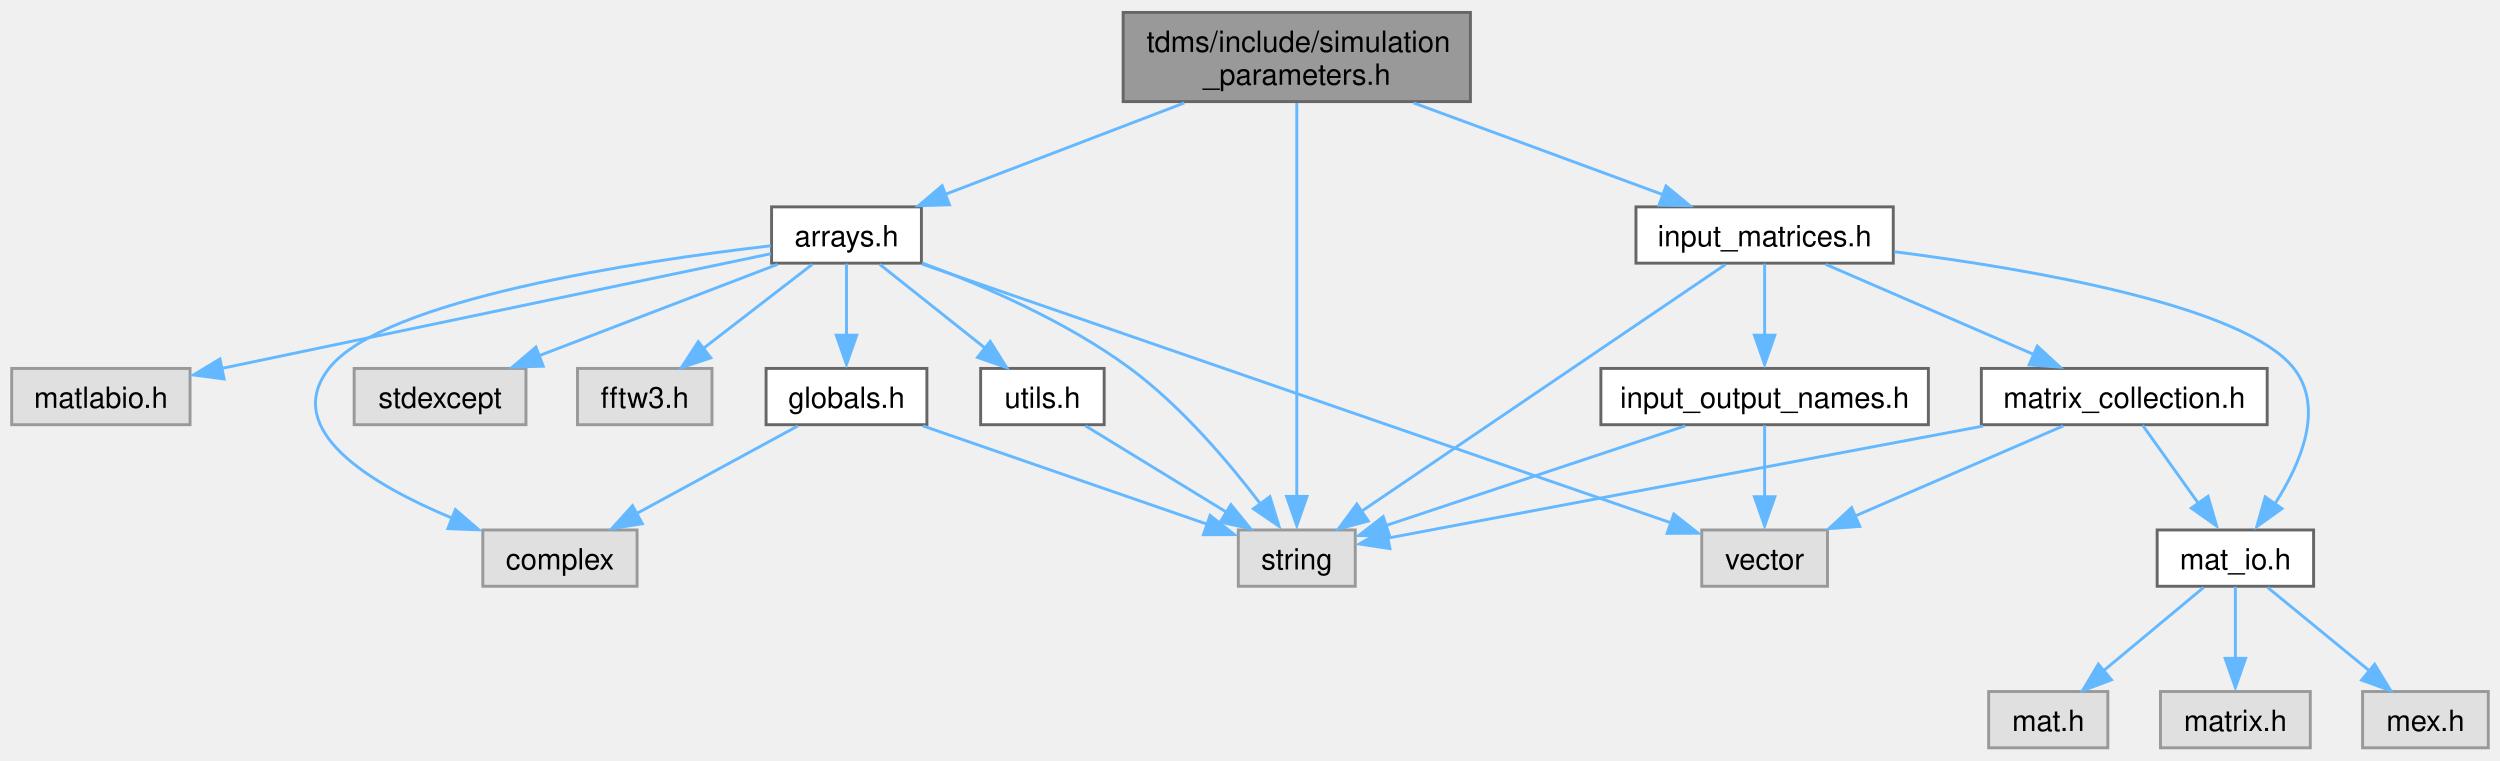
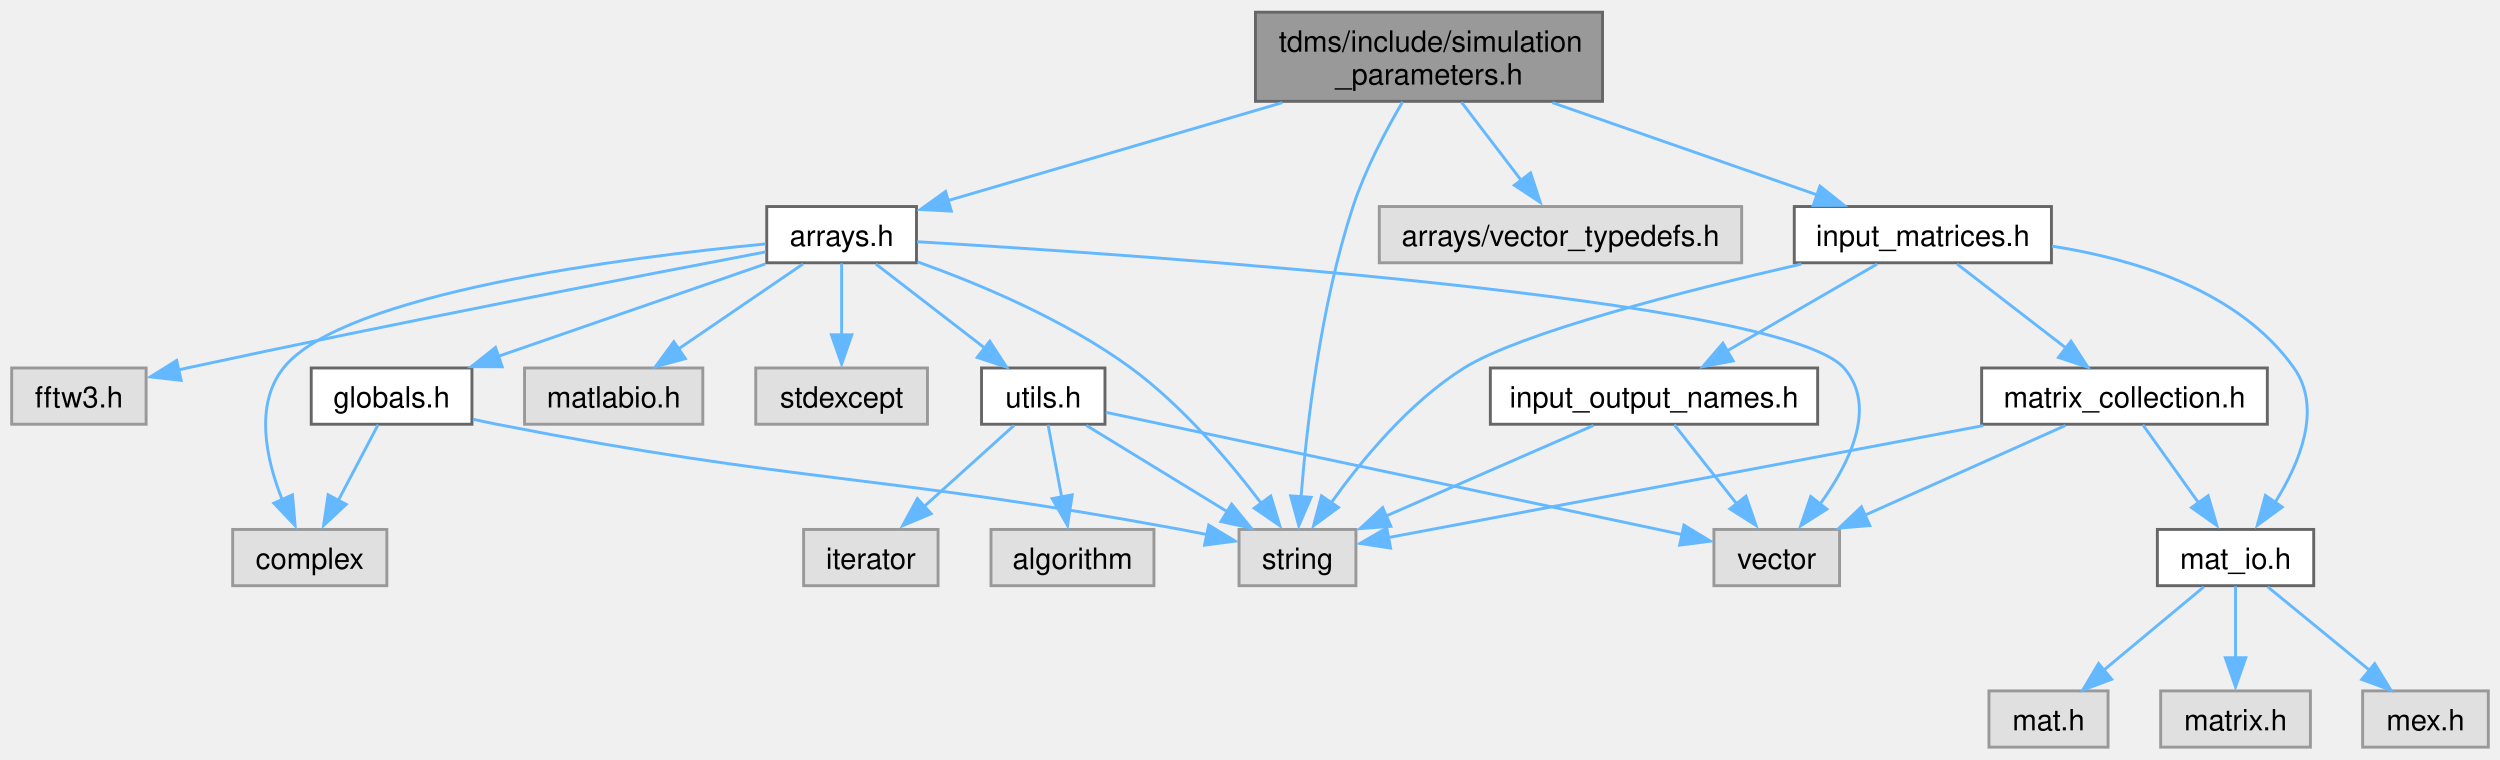
- <svg xmlns="http://www.w3.org/2000/svg" xmlns:xlink="http://www.w3.org/1999/xlink" width="855pt" height="260pt" viewBox="0.00 0.00 855.00 259.50">
+ <svg xmlns="http://www.w3.org/2000/svg" xmlns:xlink="http://www.w3.org/1999/xlink" width="856pt" height="260pt" viewBox="0.00 0.00 855.50 259.50">
  <g id="graph0" class="graph" transform="scale(1 1) rotate(0) translate(4 255.5)">
    <g id="node1" class="node">
      <g id="a_node1">
        <a xlink:title="Classes collecting parameters for the simulation.">
-           <polygon fill="#999999" stroke="#666666" points="498.88,-251.5 380.12,-251.5 380.12,-221 498.88,-221 498.88,-251.5" />
-           <text text-anchor="start" x="388.12" y="-238" font-family="Helvetica,sans-Serif" font-size="10.00">tdms/include/simulation</text>
-           <text text-anchor="middle" x="439.5" y="-226.75" font-family="Helvetica,sans-Serif" font-size="10.00">_parameters.h</text>
+           <polygon fill="#999999" stroke="#666666" points="544.38,-251.5 425.62,-251.5 425.62,-221 544.38,-221 544.38,-251.5" />
+           <text text-anchor="start" x="433.62" y="-238" font-family="Helvetica,sans-Serif" font-size="10.00">tdms/include/simulation</text>
+           <text text-anchor="middle" x="485" y="-226.75" font-family="Helvetica,sans-Serif" font-size="10.00">_parameters.h</text>
        </a>
      </g>
    </g>
    <g id="node2" class="node">
      <g id="a_node2">
        <a xlink:title=" ">
-           <polygon fill="#e0e0e0" stroke="#999999" points="459.5,-74.5 419.5,-74.5 419.5,-55.25 459.5,-55.25 459.5,-74.5" />
-           <text text-anchor="middle" x="439.5" y="-61" font-family="Helvetica,sans-Serif" font-size="10.00">string</text>
+           <polygon fill="#e0e0e0" stroke="#999999" points="460,-74.5 420,-74.5 420,-55.25 460,-55.25 460,-74.5" />
+           <text text-anchor="middle" x="440" y="-61" font-family="Helvetica,sans-Serif" font-size="10.00">string</text>
        </a>
      </g>
    </g>
    <g id="edge1" class="edge">
-       <path fill="none" stroke="#63b8ff" d="M439.5,-220.52C439.5,-190.12 439.5,-120.44 439.5,-85.96" />
-       <polygon fill="#63b8ff" stroke="#63b8ff" points="443,-85.99 439.5,-75.99 436,-85.99 443,-85.99" />
+       <path fill="none" stroke="#63b8ff" d="M475.97,-220.84C470.25,-211.08 463.17,-197.69 459,-185 447.85,-151.12 443.13,-109.59 441.21,-85.59" />
+       <polygon fill="#63b8ff" stroke="#63b8ff" points="444.65,-85.5 440.45,-75.77 437.66,-85.99 444.65,-85.5" />
    </g>
    <g id="node3" class="node">
      <g id="a_node3">
        <a xlink:href="arrays_8h.html" target="_top" xlink:title="Classes describing arrays, vertices etc.">
-           <polygon fill="white" stroke="#666666" points="311.12,-185 259.88,-185 259.88,-165.75 311.12,-165.75 311.12,-185" />
-           <text text-anchor="middle" x="285.5" y="-171.5" font-family="Helvetica,sans-Serif" font-size="10.00">arrays.h</text>
+           <polygon fill="white" stroke="#666666" points="309.62,-185 258.38,-185 258.38,-165.75 309.62,-165.75 309.62,-185" />
+           <text text-anchor="middle" x="284" y="-171.5" font-family="Helvetica,sans-Serif" font-size="10.00">arrays.h</text>
        </a>
      </g>
    </g>
    <g id="edge2" class="edge">
-       <path fill="none" stroke="#63b8ff" d="M401.04,-220.55C375.89,-210.93 343.36,-198.5 319.23,-189.27" />
-       <polygon fill="#63b8ff" stroke="#63b8ff" points="320.71,-185.71 310.12,-185.4 318.21,-192.24 320.71,-185.71" />
-     </g>
-     <g id="node11" class="node">
-       <g id="a_node11">
+       <path fill="none" stroke="#63b8ff" d="M434.8,-220.55C399.17,-210.11 352.19,-196.35 320.2,-186.98" />
+       <polygon fill="#63b8ff" stroke="#63b8ff" points="321.54,-183.43 310.96,-183.98 319.57,-190.15 321.54,-183.43" />
+     </g>
+     <g id="node13" class="node">
+       <g id="a_node13">
+         <a xlink:title=" ">
+           <polygon fill="#e0e0e0" stroke="#999999" points="592,-185 468,-185 468,-165.75 592,-165.75 592,-185" />
+           <text text-anchor="middle" x="530" y="-171.5" font-family="Helvetica,sans-Serif" font-size="10.00">arrays/vector_typedefs.h</text>
+         </a>
+       </g>
+     </g>
+     <g id="edge17" class="edge">
+       <path fill="none" stroke="#63b8ff" d="M496.12,-220.7C502.25,-212.68 509.9,-202.67 516.39,-194.19" />
+       <polygon fill="#63b8ff" stroke="#63b8ff" points="519.77,-196.52 523.06,-186.45 514.21,-192.27 519.77,-196.52" />
+     </g>
+     <g id="node14" class="node">
+       <g id="a_node14">
        <a xlink:href="input__matrices_8h.html" target="_top" xlink:title="Class handling the input matrices that are read in from the input file.">
-           <polygon fill="white" stroke="#666666" points="643.5,-185 555.5,-185 555.5,-165.75 643.5,-165.75 643.5,-185" />
-           <text text-anchor="middle" x="599.5" y="-171.5" font-family="Helvetica,sans-Serif" font-size="10.00">input_matrices.h</text>
-         </a>
-       </g>
-     </g>
-     <g id="edge14" class="edge">
-       <path fill="none" stroke="#63b8ff" d="M479.46,-220.55C505.7,-210.89 539.69,-198.38 564.79,-189.15" />
-       <polygon fill="#63b8ff" stroke="#63b8ff" points="565.79,-192.14 573.96,-185.4 563.37,-185.57 565.79,-192.14" />
+           <polygon fill="white" stroke="#666666" points="698,-185 610,-185 610,-165.75 698,-165.75 698,-185" />
+           <text text-anchor="middle" x="654" y="-171.5" font-family="Helvetica,sans-Serif" font-size="10.00">input_matrices.h</text>
+         </a>
+       </g>
+     </g>
+     <g id="edge18" class="edge">
+       <path fill="none" stroke="#63b8ff" d="M527.21,-220.55C555.05,-210.85 591.14,-198.27 617.7,-189.02" />
+       <polygon fill="#63b8ff" stroke="#63b8ff" points="618.79,-192 627.08,-185.4 616.49,-185.39 618.79,-192" />
    </g>
    <g id="edge5" class="edge">
-       <path fill="none" stroke="#63b8ff" d="M311.36,-165.81C331.86,-158.26 360.59,-145.95 382.5,-129.75 400.17,-116.68 416.45,-97.4 427.04,-83.44" />
-       <polygon fill="#63b8ff" stroke="#63b8ff" points="430.31,-85.9 433.42,-75.77 424.67,-81.75 430.31,-85.9" />
+       <path fill="none" stroke="#63b8ff" d="M309.98,-166.06C330.93,-158.59 360.5,-146.25 383,-129.75 400.72,-116.75 416.99,-97.46 427.57,-83.48" />
+       <polygon fill="#63b8ff" stroke="#63b8ff" points="430.85,-85.93 433.93,-75.79 425.2,-81.79 430.85,-85.93" />
    </g>
    <g id="node4" class="node">
      <g id="a_node4">
        <a xlink:title=" ">
-           <polygon fill="#e0e0e0" stroke="#999999" points="213.88,-74.5 161.12,-74.5 161.12,-55.25 213.88,-55.25 213.88,-74.5" />
-           <text text-anchor="middle" x="187.5" y="-61" font-family="Helvetica,sans-Serif" font-size="10.00">complex</text>
+           <polygon fill="#e0e0e0" stroke="#999999" points="128.38,-74.5 75.62,-74.5 75.62,-55.25 128.38,-55.25 128.38,-74.5" />
+           <text text-anchor="middle" x="102" y="-61" font-family="Helvetica,sans-Serif" font-size="10.00">complex</text>
        </a>
      </g>
    </g>
    <g id="edge3" class="edge">
-       <path fill="none" stroke="#63b8ff" d="M259.61,-171.7C215.07,-166.51 126.96,-153.44 108.5,-129.75 92.04,-108.62 122.9,-90.09 150.74,-78.5" />
-       <polygon fill="#63b8ff" stroke="#63b8ff" points="151.74,-81.47 159.76,-74.55 149.18,-74.96 151.74,-81.47" />
+       <path fill="none" stroke="#63b8ff" d="M257.97,-172.2C210.6,-167.66 113.32,-155.36 93,-129.75 83,-117.15 87.06,-98.59 92.54,-84.71" />
+       <polygon fill="#63b8ff" stroke="#63b8ff" points="96.09,-86.35 97,-75.8 89.71,-83.48 96.09,-86.35" />
    </g>
    <g id="node5" class="node">
      <g id="a_node5">
        <a xlink:title=" ">
-           <polygon fill="#e0e0e0" stroke="#999999" points="175.88,-129.75 117.12,-129.75 117.12,-110.5 175.88,-110.5 175.88,-129.75" />
-           <text text-anchor="middle" x="146.5" y="-116.25" font-family="Helvetica,sans-Serif" font-size="10.00">stdexcept</text>
+           <polygon fill="#e0e0e0" stroke="#999999" points="313.38,-129.75 254.62,-129.75 254.62,-110.5 313.38,-110.5 313.38,-129.75" />
+           <text text-anchor="middle" x="284" y="-116.25" font-family="Helvetica,sans-Serif" font-size="10.00">stdexcept</text>
        </a>
      </g>
    </g>
    <g id="edge4" class="edge">
-       <path fill="none" stroke="#63b8ff" d="M261.92,-165.34C239.56,-156.77 205.71,-143.81 180.44,-134.13" />
-       <polygon fill="#63b8ff" stroke="#63b8ff" points="181.79,-130.51 171.2,-130.2 179.28,-137.05 181.79,-130.51" />
+       <path fill="none" stroke="#63b8ff" d="M284,-165.58C284,-158.92 284,-149.49 284,-141.03" />
+       <polygon fill="#63b8ff" stroke="#63b8ff" points="287.5,-141.11 284,-131.11 280.5,-141.11 287.5,-141.11" />
    </g>
    <g id="node6" class="node">
      <g id="a_node6">
        <a xlink:title=" ">
-           <polygon fill="#e0e0e0" stroke="#999999" points="621,-74.5 578,-74.5 578,-55.25 621,-55.25 621,-74.5" />
-           <text text-anchor="middle" x="599.5" y="-61" font-family="Helvetica,sans-Serif" font-size="10.00">vector</text>
+           <polygon fill="#e0e0e0" stroke="#999999" points="625.5,-74.5 582.5,-74.5 582.5,-55.25 625.5,-55.25 625.5,-74.5" />
+           <text text-anchor="middle" x="604" y="-61" font-family="Helvetica,sans-Serif" font-size="10.00">vector</text>
        </a>
      </g>
    </g>
    <g id="edge6" class="edge">
-       <path fill="none" stroke="#63b8ff" d="M311.46,-165.4C368.69,-145.63 505.52,-98.35 567.74,-76.85" />
-       <polygon fill="#63b8ff" stroke="#63b8ff" points="568.45,-79.96 576.76,-73.39 566.16,-73.35 568.45,-79.96" />
+       <path fill="none" stroke="#63b8ff" d="M309.86,-172.95C386.12,-168.47 606.07,-153.58 627,-129.75 638.61,-116.53 628.86,-97 618.71,-83.02" />
+       <polygon fill="#63b8ff" stroke="#63b8ff" points="621.14,-81.45 612.2,-75.76 615.64,-85.78 621.14,-81.45" />
    </g>
    <g id="node7" class="node">
      <g id="a_node7">
        <a xlink:title=" ">
-           <polygon fill="#e0e0e0" stroke="#999999" points="239.5,-129.75 193.5,-129.75 193.5,-110.5 239.5,-110.5 239.5,-129.75" />
-           <text text-anchor="middle" x="216.5" y="-116.25" font-family="Helvetica,sans-Serif" font-size="10.00">fftw3.h</text>
+           <polygon fill="#e0e0e0" stroke="#999999" points="46,-129.75 0,-129.75 0,-110.5 46,-110.5 46,-129.75" />
+           <text text-anchor="middle" x="23" y="-116.25" font-family="Helvetica,sans-Serif" font-size="10.00">fftw3.h</text>
        </a>
      </g>
    </g>
    <g id="edge7" class="edge">
-       <path fill="none" stroke="#63b8ff" d="M273.8,-165.34C263.62,-157.49 248.67,-145.95 236.58,-136.62" />
-       <polygon fill="#63b8ff" stroke="#63b8ff" points="239.09,-133.36 229.03,-130.02 234.81,-138.91 239.09,-133.36" />
+       <path fill="none" stroke="#63b8ff" d="M258.07,-169.49C216.29,-161.56 131.51,-145.2 60,-129.75 59.04,-129.54 58.07,-129.33 57.09,-129.11" />
+       <polygon fill="#63b8ff" stroke="#63b8ff" points="57.99,-125.5 47.46,-126.71 56.45,-132.33 57.99,-125.5" />
    </g>
    <g id="node8" class="node">
      <g id="a_node8">
        <a xlink:href="globals_8h.html" target="_top" xlink:title="Type definitions and global constants.">
-           <polygon fill="white" stroke="#666666" points="313,-129.75 258,-129.75 258,-110.5 313,-110.5 313,-129.75" />
-           <text text-anchor="middle" x="285.5" y="-116.25" font-family="Helvetica,sans-Serif" font-size="10.00">globals.h</text>
+           <polygon fill="white" stroke="#666666" points="157.5,-129.75 102.5,-129.75 102.5,-110.5 157.5,-110.5 157.5,-129.75" />
+           <text text-anchor="middle" x="130" y="-116.25" font-family="Helvetica,sans-Serif" font-size="10.00">globals.h</text>
        </a>
      </g>
    </g>
    <g id="edge8" class="edge">
-       <path fill="none" stroke="#63b8ff" d="M285.5,-165.58C285.5,-158.92 285.5,-149.49 285.5,-141.03" />
-       <polygon fill="#63b8ff" stroke="#63b8ff" points="289,-141.11 285.5,-131.11 282,-141.11 289,-141.11" />
+       <path fill="none" stroke="#63b8ff" d="M257.88,-165.34C232.77,-156.66 194.59,-143.46 166.48,-133.74" />
+       <polygon fill="#63b8ff" stroke="#63b8ff" points="167.85,-130.16 157.25,-130.2 165.56,-136.78 167.85,-130.16" />
    </g>
    <g id="node9" class="node">
      <g id="a_node9">
        <a xlink:title=" ">
-           <polygon fill="#e0e0e0" stroke="#999999" points="61,-129.75 0,-129.75 0,-110.5 61,-110.5 61,-129.75" />
-           <text text-anchor="middle" x="30.5" y="-116.25" font-family="Helvetica,sans-Serif" font-size="10.00">matlabio.h</text>
+           <polygon fill="#e0e0e0" stroke="#999999" points="236.5,-129.75 175.5,-129.75 175.5,-110.5 236.5,-110.5 236.5,-129.75" />
+           <text text-anchor="middle" x="206" y="-116.25" font-family="Helvetica,sans-Serif" font-size="10.00">matlabio.h</text>
        </a>
      </g>
    </g>
    <g id="edge11" class="edge">
-       <path fill="none" stroke="#63b8ff" d="M259.65,-168.98C215.44,-159.74 124.96,-140.85 71.88,-129.77" />
-       <polygon fill="#63b8ff" stroke="#63b8ff" points="72.65,-126.14 62.15,-127.52 71.22,-132.99 72.65,-126.14" />
+       <path fill="none" stroke="#63b8ff" d="M270.77,-165.34C259.11,-157.39 241.9,-145.64 228.15,-136.25" />
+       <polygon fill="#63b8ff" stroke="#63b8ff" points="230.53,-132.95 220.3,-130.2 226.58,-138.73 230.53,-132.95" />
    </g>
    <g id="node10" class="node">
      <g id="a_node10">
        <a xlink:href="utils_8h.html" target="_top" xlink:title="Useful miscellaneous utility functions.">
-           <polygon fill="white" stroke="#666666" points="373.62,-129.75 331.38,-129.75 331.38,-110.5 373.62,-110.5 373.62,-129.75" />
-           <text text-anchor="middle" x="352.5" y="-116.25" font-family="Helvetica,sans-Serif" font-size="10.00">utils.h</text>
+           <polygon fill="white" stroke="#666666" points="374.12,-129.75 331.88,-129.75 331.88,-110.5 374.12,-110.5 374.12,-129.75" />
+           <text text-anchor="middle" x="353" y="-116.25" font-family="Helvetica,sans-Serif" font-size="10.00">utils.h</text>
        </a>
      </g>
    </g>
    <g id="edge12" class="edge">
-       <path fill="none" stroke="#63b8ff" d="M296.87,-165.34C306.74,-157.49 321.27,-145.95 333,-136.62" />
-       <polygon fill="#63b8ff" stroke="#63b8ff" points="334.65,-138.99 340.3,-130.02 330.3,-133.51 334.65,-138.99" />
+       <path fill="none" stroke="#63b8ff" d="M295.7,-165.34C305.88,-157.49 320.83,-145.95 332.92,-136.62" />
+       <polygon fill="#63b8ff" stroke="#63b8ff" points="334.69,-138.91 340.47,-130.02 330.41,-133.36 334.69,-138.91" />
    </g>
    <g id="edge10" class="edge">
-       <path fill="none" stroke="#63b8ff" d="M311.62,-110.09C338.56,-100.78 380.53,-86.26 408.98,-76.43" />
-       <polygon fill="#63b8ff" stroke="#63b8ff" points="409.85,-79.48 418.16,-72.91 407.57,-72.87 409.85,-79.48" />
+       <path fill="none" stroke="#63b8ff" d="M157.86,-112.21C160.6,-111.6 163.35,-111.02 166,-110.5 269.25,-90.22 296.52,-93.6 400,-74.5 402.91,-73.96 405.94,-73.37 408.96,-72.76" />
+       <polygon fill="#63b8ff" stroke="#63b8ff" points="409.63,-75.98 418.7,-70.5 408.19,-69.13 409.63,-75.98" />
    </g>
    <g id="edge9" class="edge">
-       <path fill="none" stroke="#63b8ff" d="M268.88,-110.09C253.81,-101.91 231.36,-89.71 213.85,-80.19" />
-       <polygon fill="#63b8ff" stroke="#63b8ff" points="215.66,-76.65 205.21,-74.95 212.32,-82.8 215.66,-76.65" />
+       <path fill="none" stroke="#63b8ff" d="M125.38,-110.33C121.67,-103.28 116.34,-93.15 111.71,-84.33" />
+       <polygon fill="#63b8ff" stroke="#63b8ff" points="114.48,-83.08 106.72,-75.86 108.28,-86.34 114.48,-83.08" />
+     </g>
+     <g id="edge15" class="edge">
+       <path fill="none" stroke="#63b8ff" d="M367.76,-110.09C381.01,-101.98 400.69,-89.93 416.17,-80.46" />
+       <polygon fill="#63b8ff" stroke="#63b8ff" points="417.47,-83.16 424.17,-74.95 413.81,-77.19 417.47,-83.16" />
+     </g>
+     <g id="edge16" class="edge">
+       <path fill="none" stroke="#63b8ff" d="M374.4,-114.58C418.47,-105.24 519.57,-83.79 571.66,-72.74" />
+       <polygon fill="#63b8ff" stroke="#63b8ff" points="572.24,-75.98 581.3,-70.48 570.79,-69.13 572.24,-75.98" />
+     </g>
+     <g id="node11" class="node">
+       <g id="a_node11">
+         <a xlink:title=" ">
+           <polygon fill="#e0e0e0" stroke="#999999" points="390.88,-74.5 335.12,-74.5 335.12,-55.25 390.88,-55.25 390.88,-74.5" />
+           <text text-anchor="middle" x="363" y="-61" font-family="Helvetica,sans-Serif" font-size="10.00">algorithm</text>
+         </a>
+       </g>
    </g>
    <g id="edge13" class="edge">
-       <path fill="none" stroke="#63b8ff" d="M367.26,-110.09C380.51,-101.98 400.19,-89.93 415.67,-80.46" />
-       <polygon fill="#63b8ff" stroke="#63b8ff" points="416.97,-83.16 423.67,-74.95 413.31,-77.19 416.97,-83.16" />
-     </g>
-     <g id="edge15" class="edge">
-       <path fill="none" stroke="#63b8ff" d="M586.13,-165.31C558.65,-146.68 495.57,-103.9 461.8,-81" />
-       <polygon fill="#63b8ff" stroke="#63b8ff" points="463.96,-77.55 453.72,-74.84 460.03,-83.35 463.96,-77.55" />
+       <path fill="none" stroke="#63b8ff" d="M354.65,-110.33C355.92,-103.59 357.71,-94.02 359.32,-85.49" />
+       <polygon fill="#63b8ff" stroke="#63b8ff" points="362.91,-86.33 361.31,-75.86 356.03,-85.04 362.91,-86.33" />
    </g>
    <g id="node12" class="node">
      <g id="a_node12">
+         <a xlink:title=" ">
+           <polygon fill="#e0e0e0" stroke="#999999" points="317,-74.5 271,-74.5 271,-55.25 317,-55.25 317,-74.5" />
+           <text text-anchor="middle" x="294" y="-61" font-family="Helvetica,sans-Serif" font-size="10.00">iterator</text>
+         </a>
+       </g>
+     </g>
+     <g id="edge14" class="edge">
+       <path fill="none" stroke="#63b8ff" d="M342.99,-110.09C334.46,-102.4 322,-91.15 311.78,-81.93" />
+       <polygon fill="#63b8ff" stroke="#63b8ff" points="314.63,-79.88 304.86,-75.77 309.94,-85.07 314.63,-79.88" />
+     </g>
+     <g id="edge19" class="edge">
+       <path fill="none" stroke="#63b8ff" d="M612.43,-165.33C572.74,-156.21 516.21,-141.78 497,-129.75 478.17,-117.96 461.89,-98.15 451.61,-83.72" />
+       <polygon fill="#63b8ff" stroke="#63b8ff" points="454.02,-82.03 445.49,-75.75 448.23,-85.98 454.02,-82.03" />
+     </g>
+     <g id="node15" class="node">
+       <g id="a_node15">
        <a xlink:href="input__output__names_8h.html" target="_top" xlink:title="Constant values associated with the format of the input and output files and matrices.">
-           <polygon fill="white" stroke="#666666" points="655.5,-129.75 543.5,-129.75 543.5,-110.5 655.5,-110.5 655.5,-129.75" />
-           <text text-anchor="middle" x="599.5" y="-116.25" font-family="Helvetica,sans-Serif" font-size="10.00">input_output_names.h</text>
-         </a>
-       </g>
-     </g>
-     <g id="edge16" class="edge">
-       <path fill="none" stroke="#63b8ff" d="M599.5,-165.58C599.5,-158.92 599.5,-149.49 599.5,-141.03" />
-       <polygon fill="#63b8ff" stroke="#63b8ff" points="603,-141.11 599.5,-131.11 596,-141.11 603,-141.11" />
-     </g>
-     <g id="node13" class="node">
-       <g id="a_node13">
+           <polygon fill="white" stroke="#666666" points="618,-129.75 506,-129.75 506,-110.5 618,-110.5 618,-129.75" />
+           <text text-anchor="middle" x="562" y="-116.25" font-family="Helvetica,sans-Serif" font-size="10.00">input_output_names.h</text>
+         </a>
+       </g>
+     </g>
+     <g id="edge20" class="edge">
+       <path fill="none" stroke="#63b8ff" d="M638.39,-165.34C624.38,-157.23 603.57,-145.18 587.2,-135.71" />
+       <polygon fill="#63b8ff" stroke="#63b8ff" points="589.09,-132.18 578.68,-130.2 585.58,-138.24 589.09,-132.18" />
+     </g>
+     <g id="node16" class="node">
+       <g id="a_node16">
        <a xlink:href="mat__io_8h.html" target="_top" xlink:title="Includes MATLAB headers for I/O.">
-           <polygon fill="white" stroke="#666666" points="787.25,-74.5 733.75,-74.5 733.75,-55.25 787.25,-55.25 787.25,-74.5" />
-           <text text-anchor="middle" x="760.5" y="-61" font-family="Helvetica,sans-Serif" font-size="10.00">mat_io.h</text>
-         </a>
-       </g>
-     </g>
-     <g id="edge19" class="edge">
-       <path fill="none" stroke="#63b8ff" d="M643.88,-169.66C691.89,-163.53 763.83,-151.02 780.5,-129.75 791,-116.35 782.94,-97.38 774.12,-83.59" />
-       <polygon fill="#63b8ff" stroke="#63b8ff" points="776.43,-81.8 767.82,-75.63 770.7,-85.82 776.43,-81.8" />
+           <polygon fill="white" stroke="#666666" points="787.75,-74.5 734.25,-74.5 734.25,-55.25 787.75,-55.25 787.75,-74.5" />
+           <text text-anchor="middle" x="761" y="-61" font-family="Helvetica,sans-Serif" font-size="10.00">mat_io.h</text>
+         </a>
+       </g>
+     </g>
+     <g id="edge23" class="edge">
+       <path fill="none" stroke="#63b8ff" d="M698.19,-171.44C726.91,-166.98 762.35,-156.06 781,-129.75 790.73,-116.02 783.05,-97.38 774.54,-83.78" />
+       <polygon fill="#63b8ff" stroke="#63b8ff" points="776.99,-82.16 768.44,-75.91 771.22,-86.13 776.99,-82.16" />
+     </g>
+     <g id="node20" class="node">
+       <g id="a_node20">
+         <a xlink:href="matrix__collection_8h.html" target="_top" xlink:title="A collection of named MATLAB matrices.">
+           <polygon fill="white" stroke="#666666" points="771.88,-129.75 674.12,-129.75 674.12,-110.5 771.88,-110.5 771.88,-129.75" />
+           <text text-anchor="middle" x="723" y="-116.25" font-family="Helvetica,sans-Serif" font-size="10.00">matrix_collection.h</text>
+         </a>
+       </g>
+     </g>
+     <g id="edge27" class="edge">
+       <path fill="none" stroke="#63b8ff" d="M665.7,-165.34C675.88,-157.49 690.83,-145.95 702.92,-136.62" />
+       <polygon fill="#63b8ff" stroke="#63b8ff" points="704.69,-138.91 710.47,-130.02 700.41,-133.36 704.69,-138.91" />
+     </g>
+     <g id="edge21" class="edge">
+       <path fill="none" stroke="#63b8ff" d="M541.3,-110.09C521.82,-101.59 492.41,-88.75 470.28,-79.09" />
+       <polygon fill="#63b8ff" stroke="#63b8ff" points="471.96,-75.57 461.39,-74.77 469.15,-81.98 471.96,-75.57" />
+     </g>
+     <g id="edge22" class="edge">
+       <path fill="none" stroke="#63b8ff" d="M568.94,-110.33C574.68,-103.05 583.01,-92.48 590.12,-83.48" />
+       <polygon fill="#63b8ff" stroke="#63b8ff" points="593.47,-85.88 596.91,-75.86 587.97,-81.54 593.47,-85.88" />
    </g>
    <g id="node17" class="node">
      <g id="a_node17">
-         <a xlink:href="matrix__collection_8h.html" target="_top" xlink:title="A collection of named MATLAB matrices.">
-           <polygon fill="white" stroke="#666666" points="771.38,-129.75 673.62,-129.75 673.62,-110.5 771.38,-110.5 771.38,-129.75" />
-           <text text-anchor="middle" x="722.5" y="-116.25" font-family="Helvetica,sans-Serif" font-size="10.00">matrix_collection.h</text>
-         </a>
-       </g>
-     </g>
-     <g id="edge23" class="edge">
-       <path fill="none" stroke="#63b8ff" d="M620.37,-165.34C639.89,-156.89 669.31,-144.15 691.56,-134.52" />
-       <polygon fill="#63b8ff" stroke="#63b8ff" points="692.75,-137.39 700.53,-130.2 689.96,-130.96 692.75,-137.39" />
-     </g>
-     <g id="edge17" class="edge">
-       <path fill="none" stroke="#63b8ff" d="M572.36,-110.09C543.93,-100.63 499.39,-85.81 469.82,-75.97" />
-       <polygon fill="#63b8ff" stroke="#63b8ff" points="471.26,-72.42 460.67,-72.59 469.05,-79.07 471.26,-72.42" />
-     </g>
-     <g id="edge18" class="edge">
-       <path fill="none" stroke="#63b8ff" d="M599.5,-110.33C599.5,-103.67 599.5,-94.24 599.5,-85.78" />
-       <polygon fill="#63b8ff" stroke="#63b8ff" points="603,-85.86 599.5,-75.86 596,-85.86 603,-85.86" />
-     </g>
-     <g id="node14" class="node">
-       <g id="a_node14">
-         <a xlink:title=" ">
-           <polygon fill="#e0e0e0" stroke="#999999" points="716.88,-19.25 676.12,-19.25 676.12,0 716.88,0 716.88,-19.25" />
-           <text text-anchor="middle" x="696.5" y="-5.75" font-family="Helvetica,sans-Serif" font-size="10.00">mat.h</text>
-         </a>
-       </g>
-     </g>
-     <g id="edge20" class="edge">
-       <path fill="none" stroke="#63b8ff" d="M749.64,-54.84C740.3,-47.07 726.61,-35.67 715.46,-26.4" />
-       <polygon fill="#63b8ff" stroke="#63b8ff" points="718.12,-23.23 708.2,-19.52 713.64,-28.61 718.12,-23.23" />
-     </g>
-     <g id="node15" class="node">
-       <g id="a_node15">
-         <a xlink:title=" ">
-           <polygon fill="#e0e0e0" stroke="#999999" points="786.12,-19.25 734.88,-19.25 734.88,0 786.12,0 786.12,-19.25" />
-           <text text-anchor="middle" x="760.5" y="-5.75" font-family="Helvetica,sans-Serif" font-size="10.00">matrix.h</text>
-         </a>
-       </g>
-     </g>
-     <g id="edge21" class="edge">
-       <path fill="none" stroke="#63b8ff" d="M760.5,-55.08C760.5,-48.42 760.5,-38.99 760.5,-30.53" />
-       <polygon fill="#63b8ff" stroke="#63b8ff" points="764,-30.61 760.5,-20.61 757,-30.61 764,-30.61" />
-     </g>
-     <g id="node16" class="node">
-       <g id="a_node16">
-         <a xlink:title=" ">
-           <polygon fill="#e0e0e0" stroke="#999999" points="847,-19.25 804,-19.25 804,0 847,0 847,-19.25" />
-           <text text-anchor="middle" x="825.5" y="-5.75" font-family="Helvetica,sans-Serif" font-size="10.00">mex.h</text>
-         </a>
-       </g>
-     </g>
-     <g id="edge22" class="edge">
-       <path fill="none" stroke="#63b8ff" d="M771.53,-54.84C781.01,-47.07 794.92,-35.67 806.25,-26.4" />
-       <polygon fill="#63b8ff" stroke="#63b8ff" points="808.12,-28.57 813.64,-19.52 803.68,-23.15 808.12,-28.57" />
+         <a xlink:title=" ">
+           <polygon fill="#e0e0e0" stroke="#999999" points="717.38,-19.25 676.62,-19.25 676.62,0 717.38,0 717.38,-19.25" />
+           <text text-anchor="middle" x="697" y="-5.75" font-family="Helvetica,sans-Serif" font-size="10.00">mat.h</text>
+         </a>
+       </g>
    </g>
    <g id="edge24" class="edge">
-       <path fill="none" stroke="#63b8ff" d="M674.17,-110.03C615.88,-99.06 519.62,-80.95 470.46,-71.7" />
-       <polygon fill="#63b8ff" stroke="#63b8ff" points="471.35,-68.12 460.88,-69.71 470.06,-75 471.35,-68.12" />
+       <path fill="none" stroke="#63b8ff" d="M750.14,-54.84C740.8,-47.07 727.11,-35.67 715.96,-26.4" />
+       <polygon fill="#63b8ff" stroke="#63b8ff" points="718.62,-23.23 708.7,-19.52 714.14,-28.61 718.62,-23.23" />
+     </g>
+     <g id="node18" class="node">
+       <g id="a_node18">
+         <a xlink:title=" ">
+           <polygon fill="#e0e0e0" stroke="#999999" points="786.62,-19.25 735.38,-19.25 735.38,0 786.62,0 786.62,-19.25" />
+           <text text-anchor="middle" x="761" y="-5.75" font-family="Helvetica,sans-Serif" font-size="10.00">matrix.h</text>
+         </a>
+       </g>
    </g>
    <g id="edge25" class="edge">
-       <path fill="none" stroke="#63b8ff" d="M701.63,-110.09C682.11,-101.64 652.69,-88.9 630.44,-79.27" />
-       <polygon fill="#63b8ff" stroke="#63b8ff" points="632.04,-75.71 621.47,-74.95 629.25,-82.14 632.04,-75.71" />
+       <path fill="none" stroke="#63b8ff" d="M761,-55.08C761,-48.42 761,-38.99 761,-30.53" />
+       <polygon fill="#63b8ff" stroke="#63b8ff" points="764.5,-30.61 761,-20.61 757.5,-30.61 764.5,-30.61" />
+     </g>
+     <g id="node19" class="node">
+       <g id="a_node19">
+         <a xlink:title=" ">
+           <polygon fill="#e0e0e0" stroke="#999999" points="847.5,-19.25 804.5,-19.25 804.5,0 847.5,0 847.5,-19.25" />
+           <text text-anchor="middle" x="826" y="-5.75" font-family="Helvetica,sans-Serif" font-size="10.00">mex.h</text>
+         </a>
+       </g>
    </g>
    <g id="edge26" class="edge">
-       <path fill="none" stroke="#63b8ff" d="M728.77,-110.33C733.91,-103.13 741.35,-92.71 747.74,-83.76" />
-       <polygon fill="#63b8ff" stroke="#63b8ff" points="751.13,-86.03 754.09,-75.86 745.43,-81.97 751.13,-86.03" />
+       <path fill="none" stroke="#63b8ff" d="M772.03,-54.84C781.51,-47.07 795.42,-35.67 806.75,-26.4" />
+       <polygon fill="#63b8ff" stroke="#63b8ff" points="808.62,-28.57 814.14,-19.52 804.18,-23.15 808.62,-28.57" />
+     </g>
+     <g id="edge28" class="edge">
+       <path fill="none" stroke="#63b8ff" d="M674.67,-110.03C616.38,-99.06 520.12,-80.95 470.96,-71.7" />
+       <polygon fill="#63b8ff" stroke="#63b8ff" points="471.85,-68.12 461.38,-69.71 470.56,-75 471.85,-68.12" />
+     </g>
+     <g id="edge29" class="edge">
+       <path fill="none" stroke="#63b8ff" d="M702.81,-110.09C684.01,-101.68 655.72,-89.02 634.22,-79.4" />
+       <polygon fill="#63b8ff" stroke="#63b8ff" points="635.84,-75.84 625.29,-74.95 632.98,-82.23 635.84,-75.84" />
+     </g>
+     <g id="edge30" class="edge">
+       <path fill="none" stroke="#63b8ff" d="M729.27,-110.33C734.41,-103.13 741.85,-92.71 748.24,-83.76" />
+       <polygon fill="#63b8ff" stroke="#63b8ff" points="751.63,-86.03 754.59,-75.86 745.93,-81.97 751.63,-86.03" />
    </g>
  </g>
</svg>
